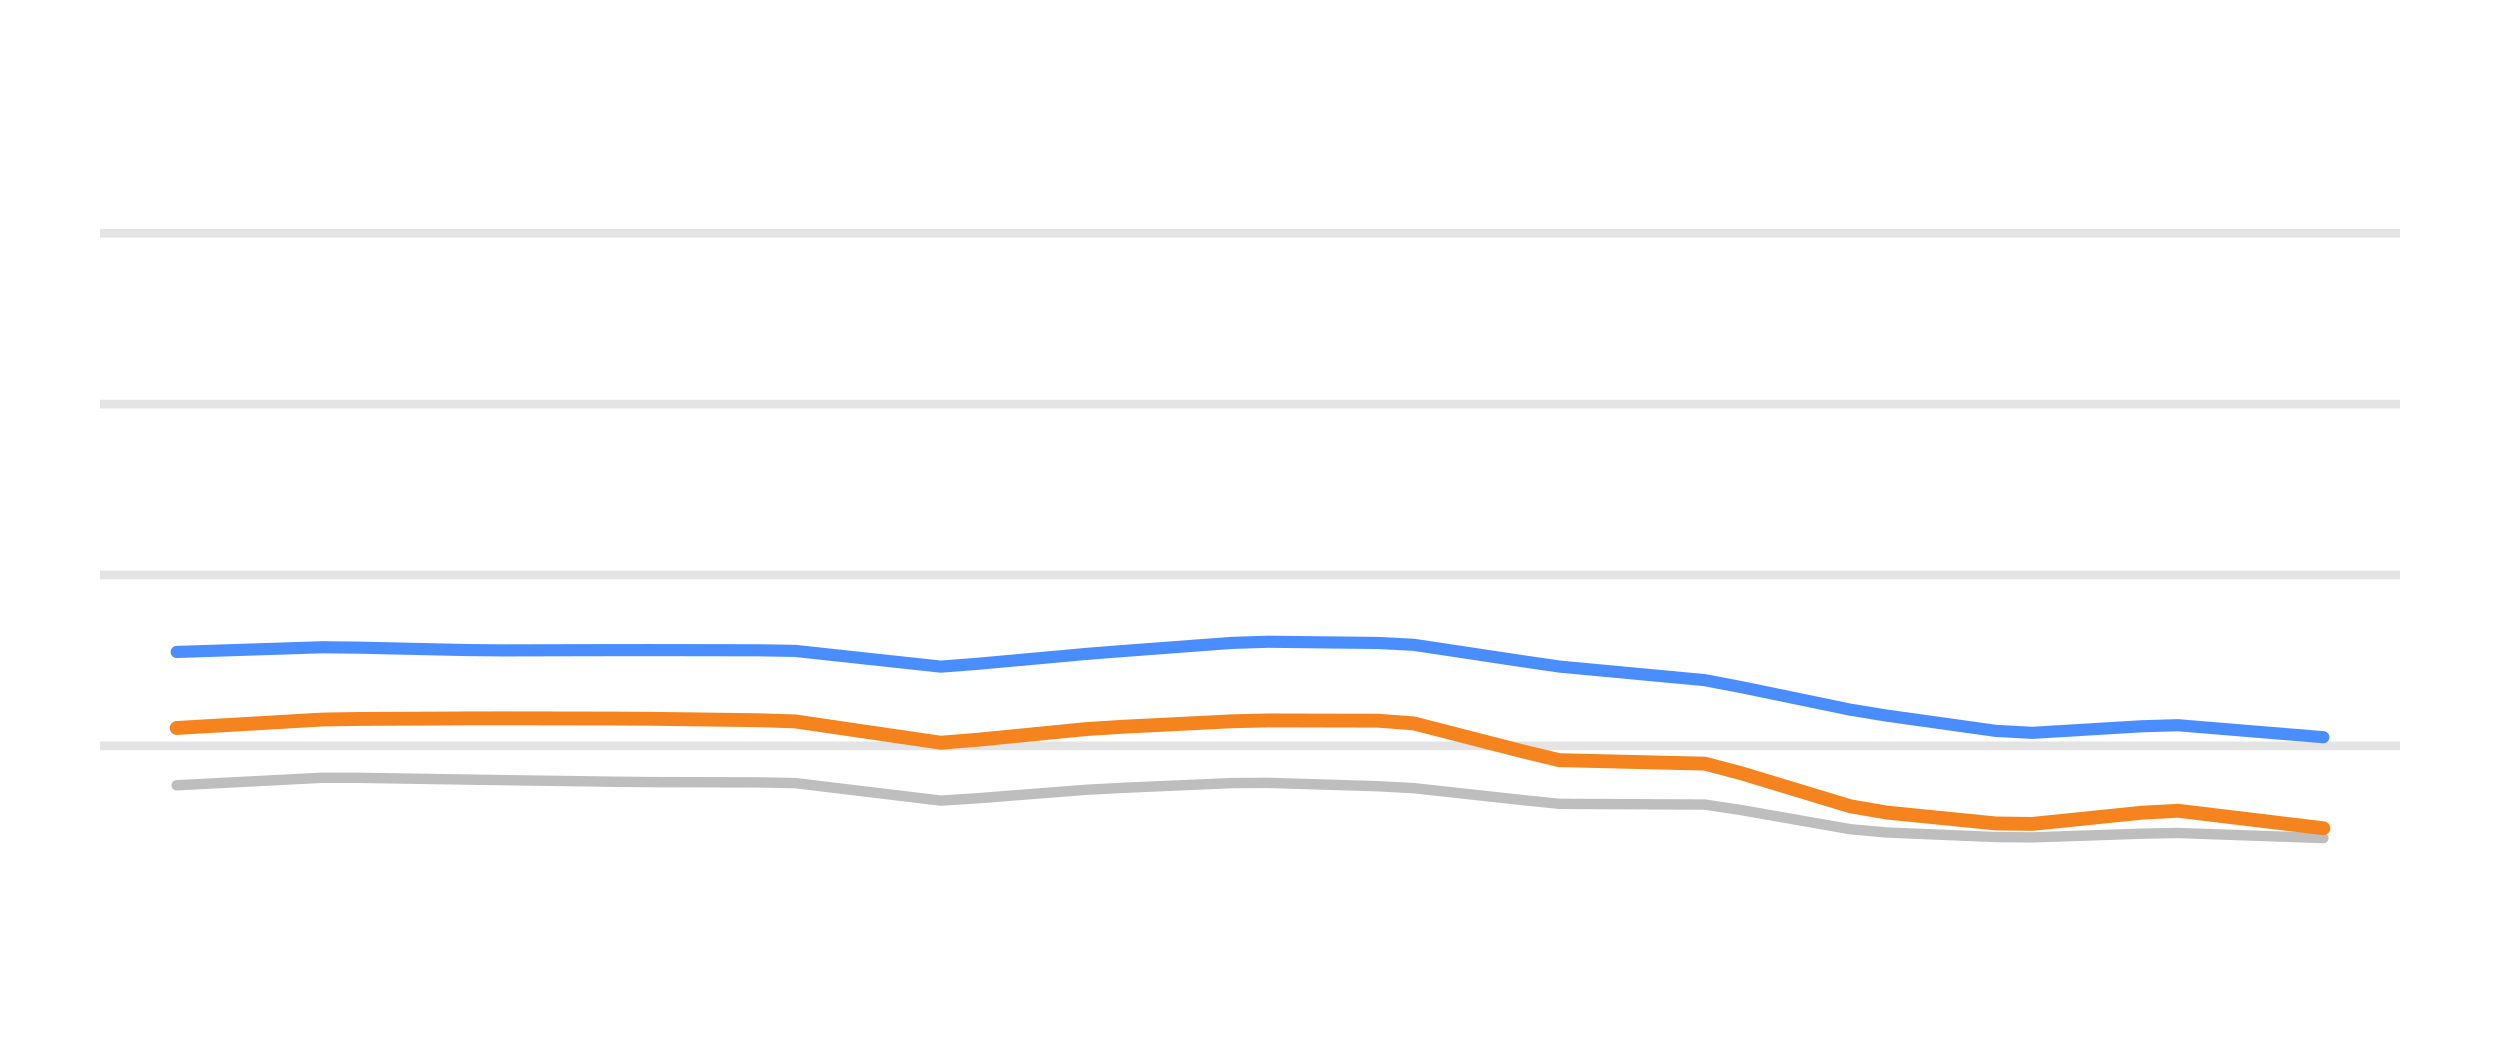
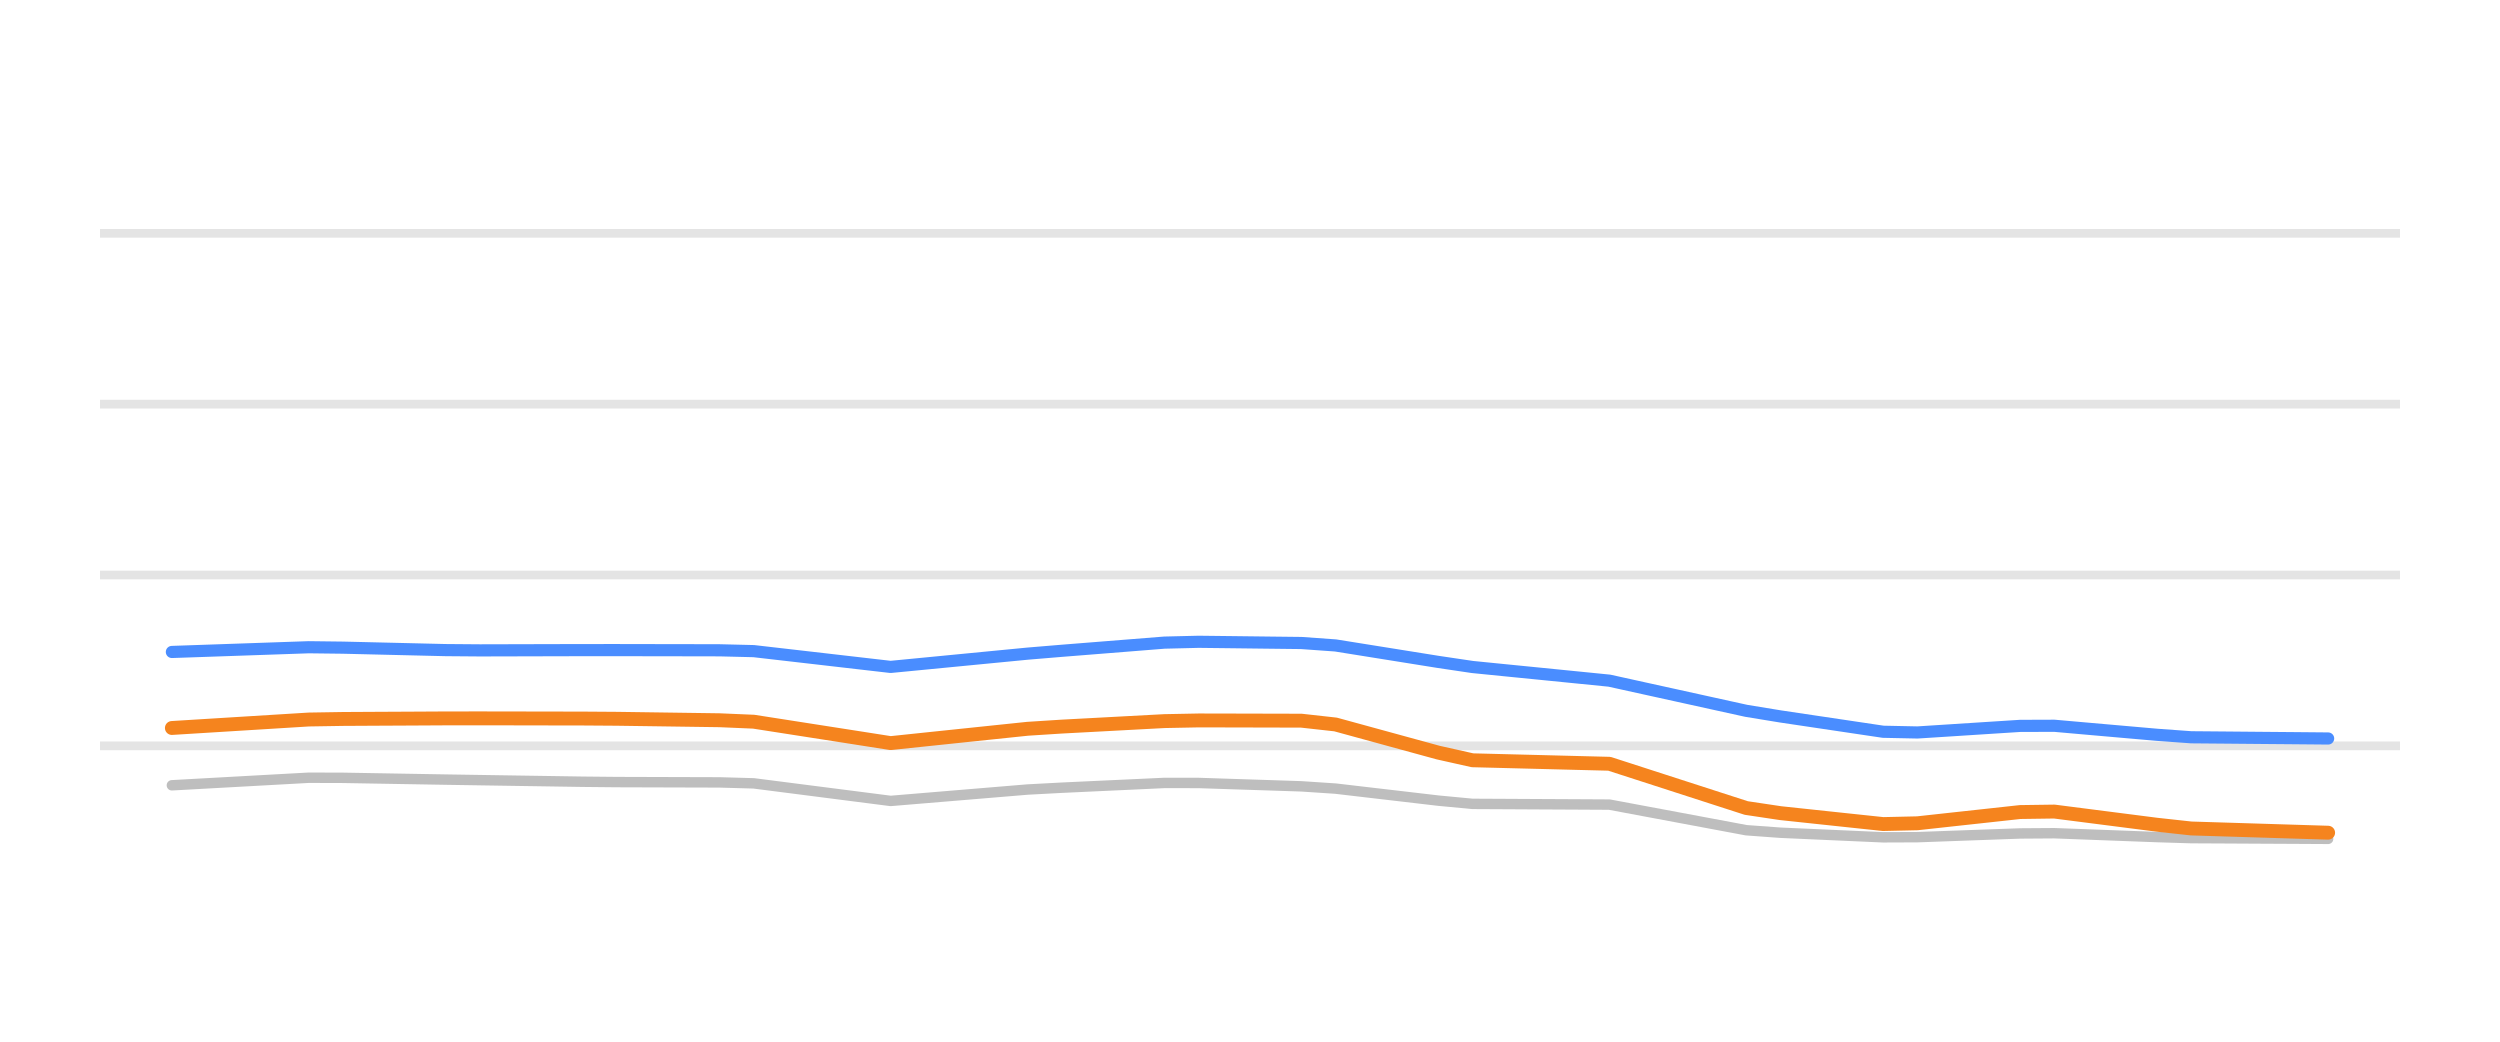
<svg xmlns="http://www.w3.org/2000/svg" width="144pt" height="60pt" viewBox="0 0 144 60" version="1.1">
  <defs>
    <style type="text/css">*{stroke-linejoin: round; stroke-linecap: butt}</style>
  </defs>
  <g id="figure_1">
    <g id="patch_1">
      <path d="M 0 60  L 144 60  L 144 0  L 0 0  L 0 60  z " style="fill: none; opacity: 0" />
    </g>
    <g id="axes_1">
      <g id="patch_2">
        <path d="M 5.76 52.8  L 138.24 52.8  L 138.24 3.6  L 5.76 3.6  L 5.76 52.8  z " style="fill: none" />
      </g>
      <g id="matplotlib.axis_1" />
      <g id="matplotlib.axis_2" />
      <g id="line2d_1">
-         <path d="M 5.76 42.96  L 138.24 42.96  " clip-path="url(#p620e29552b)" style="fill: none; stroke: #b2b2b2; stroke-opacity: 0.35; stroke-width: 0.5; stroke-linecap: square" />
+         <path d="M 5.76 42.96  L 138.24 42.96  " clip-path="url(#pe032496804)" style="fill: none; stroke: #b2b2b2; stroke-opacity: 0.35; stroke-width: 0.5; stroke-linecap: square" />
      </g>
      <g id="line2d_2">
-         <path d="M 5.76 33.12  L 138.24 33.12  " clip-path="url(#p620e29552b)" style="fill: none; stroke: #b2b2b2; stroke-opacity: 0.35; stroke-width: 0.5; stroke-linecap: square" />
+         <path d="M 5.76 33.12  L 138.24 33.12  " clip-path="url(#pe032496804)" style="fill: none; stroke: #b2b2b2; stroke-opacity: 0.35; stroke-width: 0.5; stroke-linecap: square" />
      </g>
      <g id="line2d_3">
-         <path d="M 5.76 23.28  L 138.24 23.28  " clip-path="url(#p620e29552b)" style="fill: none; stroke: #b2b2b2; stroke-opacity: 0.35; stroke-width: 0.5; stroke-linecap: square" />
+         <path d="M 5.76 23.28  L 138.24 23.28  " clip-path="url(#pe032496804)" style="fill: none; stroke: #b2b2b2; stroke-opacity: 0.35; stroke-width: 0.5; stroke-linecap: square" />
      </g>
      <g id="line2d_4">
-         <path d="M 5.76 13.44  L 138.24 13.44  " clip-path="url(#p620e29552b)" style="fill: none; stroke: #b2b2b2; stroke-opacity: 0.35; stroke-width: 0.5; stroke-linecap: square" />
+         <path d="M 5.76 13.44  L 138.24 13.44  " clip-path="url(#pe032496804)" style="fill: none; stroke: #b2b2b2; stroke-opacity: 0.35; stroke-width: 0.5; stroke-linecap: square" />
      </g>
      <g id="line2d_5">
-         <path d="M 10.176 45.233  L 12.272 45.124  L 14.367 45.016  L 16.463 44.907  L 18.559 44.799  L 20.655 44.802  L 22.75 44.836  L 24.846 44.87  L 26.942 44.904  L 29.038 44.936  L 31.133 44.966  L 33.229 44.996  L 35.325 45.027  L 37.42 45.048  L 39.516 45.054  L 41.612 45.06  L 43.708 45.066  L 45.803 45.107  L 47.899 45.359  L 49.995 45.611  L 52.091 45.863  L 54.186 46.115  L 56.282 45.982  L 58.378 45.818  L 60.473 45.655  L 62.569 45.491  L 64.665 45.38  L 66.761 45.288  L 68.856 45.197  L 70.952 45.106  L 73.048 45.093  L 75.144 45.157  L 77.239 45.221  L 79.335 45.286  L 81.431 45.397  L 83.527 45.627  L 85.622 45.857  L 87.718 46.087  L 89.814 46.301  L 91.909 46.312  L 94.005 46.322  L 96.101 46.333  L 98.197 46.343  L 100.292 46.66  L 102.388 47.028  L 104.484 47.396  L 106.58 47.763  L 108.675 47.951  L 110.771 48.039  L 112.867 48.126  L 114.962 48.214  L 117.058 48.233  L 119.154 48.162  L 121.25 48.091  L 123.345 48.02  L 125.441 47.979  L 127.537 48.053  L 129.633 48.127  L 131.728 48.2  L 133.824 48.274  " clip-path="url(#p620e29552b)" style="fill: none; stroke: #bebebe; stroke-width: 0.6; stroke-linecap: round" />
+         <path d="M 9.9 45.233  L 11.871 45.124  L 13.843 45.015  L 15.814 44.906  L 17.786 44.797  L 19.757 44.803  L 21.729 44.837  L 23.7 44.871  L 25.671 44.905  L 27.643 44.936  L 29.614 44.967  L 31.586 44.997  L 33.557 45.028  L 35.529 45.048  L 37.5 45.054  L 39.471 45.06  L 41.443 45.066  L 43.414 45.121  L 45.386 45.374  L 47.357 45.627  L 49.329 45.88  L 51.3 46.133  L 53.271 45.969  L 55.243 45.805  L 57.214 45.641  L 59.186 45.477  L 61.157 45.372  L 63.129 45.28  L 65.1 45.189  L 67.071 45.097  L 69.043 45.099  L 71.014 45.164  L 72.986 45.228  L 74.957 45.293  L 76.929 45.424  L 78.9 45.655  L 80.871 45.885  L 82.843 46.116  L 84.814 46.303  L 86.786 46.313  L 88.757 46.324  L 90.729 46.334  L 92.7 46.345  L 94.671 46.714  L 96.643 47.083  L 98.614 47.452  L 100.586 47.821  L 102.557 47.965  L 104.529 48.053  L 106.5 48.141  L 108.471 48.229  L 110.443 48.221  L 112.414 48.149  L 114.386 48.078  L 116.357 48.007  L 118.329 47.993  L 120.3 48.067  L 122.271 48.141  L 124.243 48.215  L 126.214 48.276  L 128.186 48.286  L 130.157 48.297  L 132.129 48.307  L 134.1 48.318  " clip-path="url(#pe032496804)" style="fill: none; stroke: #bebebe; stroke-width: 0.6; stroke-linecap: round" />
      </g>
      <g id="line2d_6">
-         <path d="M 10.176 37.553  L 12.272 37.485  L 14.367 37.417  L 16.463 37.35  L 18.559 37.282  L 20.655 37.304  L 22.75 37.351  L 24.846 37.398  L 26.942 37.444  L 29.038 37.462  L 31.133 37.457  L 33.229 37.452  L 35.325 37.448  L 37.42 37.446  L 39.516 37.449  L 41.612 37.453  L 43.708 37.456  L 45.803 37.492  L 47.899 37.718  L 49.995 37.945  L 52.091 38.171  L 54.186 38.398  L 56.282 38.237  L 58.378 38.047  L 60.473 37.857  L 62.569 37.666  L 64.665 37.5  L 66.761 37.344  L 68.856 37.187  L 70.952 37.031  L 73.048 36.964  L 75.144 36.988  L 77.239 37.011  L 79.335 37.034  L 81.431 37.141  L 83.527 37.456  L 85.622 37.772  L 87.718 38.087  L 89.814 38.393  L 91.909 38.59  L 94.005 38.786  L 96.101 38.982  L 98.197 39.178  L 100.292 39.577  L 102.388 40.01  L 104.484 40.444  L 106.58 40.877  L 108.675 41.22  L 110.771 41.513  L 112.867 41.806  L 114.962 42.099  L 117.058 42.212  L 119.154 42.086  L 121.25 41.96  L 123.345 41.834  L 125.441 41.772  L 127.537 41.945  L 129.633 42.118  L 131.728 42.29  L 133.824 42.463  " clip-path="url(#p620e29552b)" style="fill: none; stroke: #4a8dff; stroke-width: 0.7; stroke-linecap: round" />
+         <path d="M 9.9 37.553  L 11.871 37.485  L 13.843 37.417  L 15.814 37.349  L 17.786 37.281  L 19.757 37.305  L 21.729 37.352  L 23.7 37.399  L 25.671 37.446  L 27.643 37.462  L 29.614 37.457  L 31.586 37.452  L 33.557 37.447  L 35.529 37.446  L 37.5 37.45  L 39.471 37.453  L 41.443 37.457  L 43.414 37.505  L 45.386 37.732  L 47.357 37.959  L 49.329 38.187  L 51.3 38.414  L 53.271 38.223  L 55.243 38.032  L 57.214 37.841  L 59.186 37.65  L 61.157 37.486  L 63.129 37.329  L 65.1 37.172  L 67.071 37.015  L 69.043 36.967  L 71.014 36.99  L 72.986 37.014  L 74.957 37.037  L 76.929 37.178  L 78.9 37.494  L 80.871 37.81  L 82.843 38.126  L 84.814 38.419  L 86.786 38.616  L 88.757 38.812  L 90.729 39.009  L 92.7 39.206  L 94.671 39.641  L 96.643 40.075  L 98.614 40.51  L 100.586 40.944  L 102.557 41.267  L 104.529 41.561  L 106.5 41.855  L 108.471 42.149  L 110.443 42.19  L 112.414 42.064  L 114.386 41.937  L 116.357 41.811  L 118.329 41.804  L 120.3 41.978  L 122.271 42.151  L 124.243 42.324  L 126.214 42.467  L 128.186 42.484  L 130.157 42.502  L 132.129 42.519  L 134.1 42.537  " clip-path="url(#pe032496804)" style="fill: none; stroke: #4a8dff; stroke-width: 0.7; stroke-linecap: round" />
      </g>
      <g id="line2d_7">
-         <path d="M 10.176 41.932  L 12.272 41.81  L 14.367 41.689  L 16.463 41.567  L 18.559 41.446  L 20.655 41.412  L 22.75 41.401  L 24.846 41.391  L 26.942 41.38  L 29.038 41.378  L 31.133 41.381  L 33.229 41.385  L 35.325 41.388  L 37.42 41.401  L 39.516 41.429  L 41.612 41.457  L 43.708 41.485  L 45.803 41.552  L 47.899 41.86  L 49.995 42.167  L 52.091 42.474  L 54.186 42.781  L 56.282 42.612  L 58.378 42.406  L 60.473 42.201  L 62.569 41.995  L 64.665 41.862  L 66.761 41.757  L 68.856 41.651  L 70.952 41.546  L 73.048 41.496  L 75.144 41.501  L 77.239 41.506  L 79.335 41.51  L 81.431 41.667  L 83.527 42.205  L 85.622 42.744  L 87.718 43.282  L 89.814 43.785  L 91.909 43.835  L 94.005 43.886  L 96.101 43.936  L 98.197 43.986  L 100.292 44.538  L 102.388 45.173  L 104.484 45.808  L 106.58 46.443  L 108.675 46.804  L 110.771 47.013  L 112.867 47.222  L 114.962 47.431  L 117.058 47.458  L 119.154 47.243  L 121.25 47.029  L 123.345 46.814  L 125.441 46.699  L 127.537 46.951  L 129.633 47.203  L 131.728 47.456  L 133.824 47.708  " clip-path="url(#p620e29552b)" style="fill: none; stroke: #f5841e; stroke-width: 0.8; stroke-linecap: round" />
+         <path d="M 9.9 41.932  L 11.871 41.81  L 13.843 41.688  L 15.814 41.566  L 17.786 41.444  L 19.757 41.412  L 21.729 41.401  L 23.7 41.391  L 25.671 41.38  L 27.643 41.378  L 29.614 41.381  L 31.586 41.385  L 33.557 41.388  L 35.529 41.402  L 37.5 41.43  L 39.471 41.458  L 41.443 41.486  L 43.414 41.57  L 45.386 41.878  L 47.357 42.186  L 49.329 42.494  L 51.3 42.803  L 53.271 42.596  L 55.243 42.39  L 57.214 42.184  L 59.186 41.978  L 61.157 41.852  L 63.129 41.747  L 65.1 41.641  L 67.071 41.536  L 69.043 41.497  L 71.014 41.501  L 72.986 41.506  L 74.957 41.511  L 76.929 41.73  L 78.9 42.27  L 80.871 42.81  L 82.843 43.35  L 84.814 43.792  L 86.786 43.842  L 88.757 43.892  L 90.729 43.943  L 92.7 43.993  L 94.671 44.63  L 96.643 45.268  L 98.614 45.905  L 100.586 46.542  L 102.557 46.837  L 104.529 47.047  L 106.5 47.257  L 108.471 47.466  L 110.443 47.421  L 112.414 47.205  L 114.386 46.99  L 116.357 46.774  L 118.329 46.746  L 120.3 46.999  L 122.271 47.252  L 124.243 47.505  L 126.214 47.72  L 128.186 47.781  L 130.157 47.842  L 132.129 47.903  L 134.1 47.964  " clip-path="url(#pe032496804)" style="fill: none; stroke: #f5841e; stroke-width: 0.8; stroke-linecap: round" />
      </g>
    </g>
  </g>
  <defs>
-     <clipPath id="p620e29552b">
+     <clipPath id="pe032496804">
      <rect x="5.76" y="3.6" width="132.48" height="49.2" />
    </clipPath>
  </defs>
</svg>
